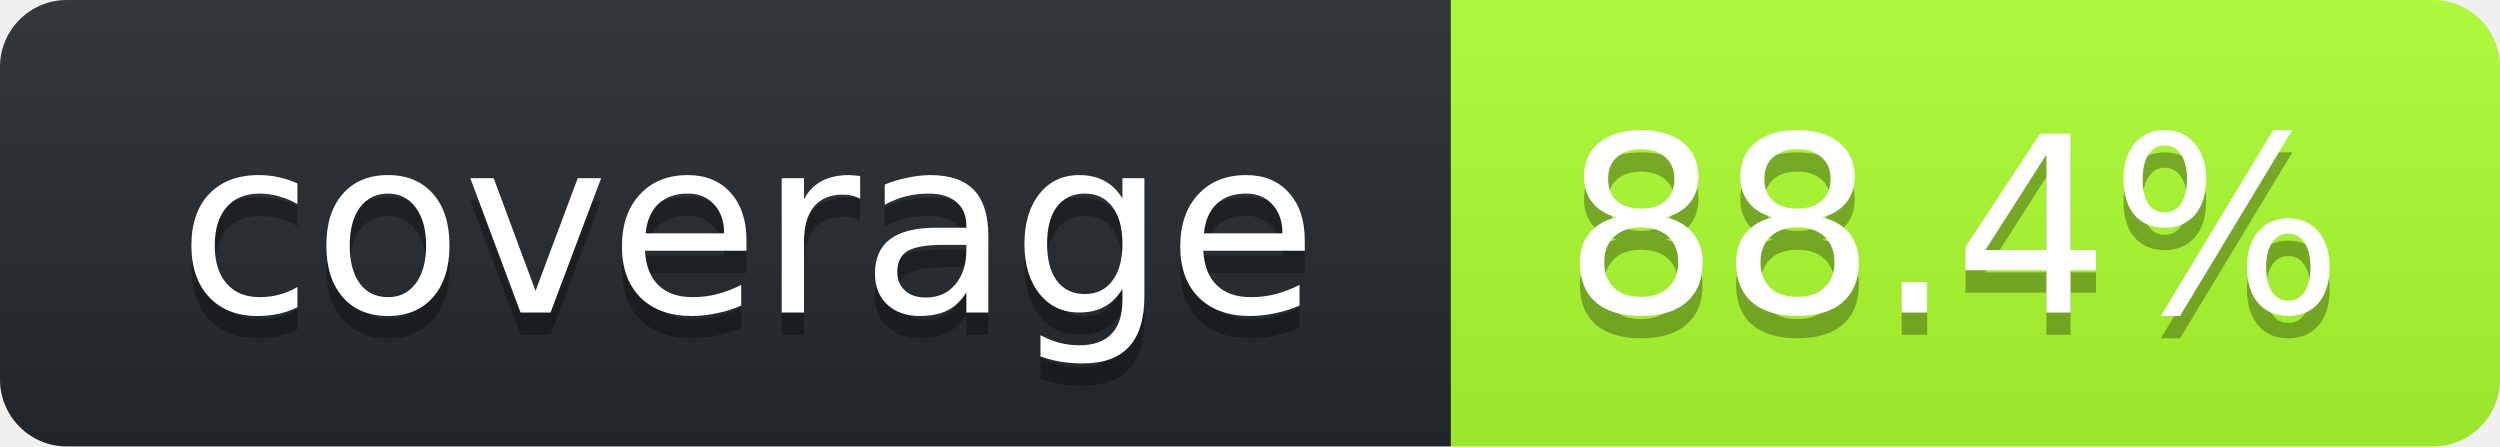
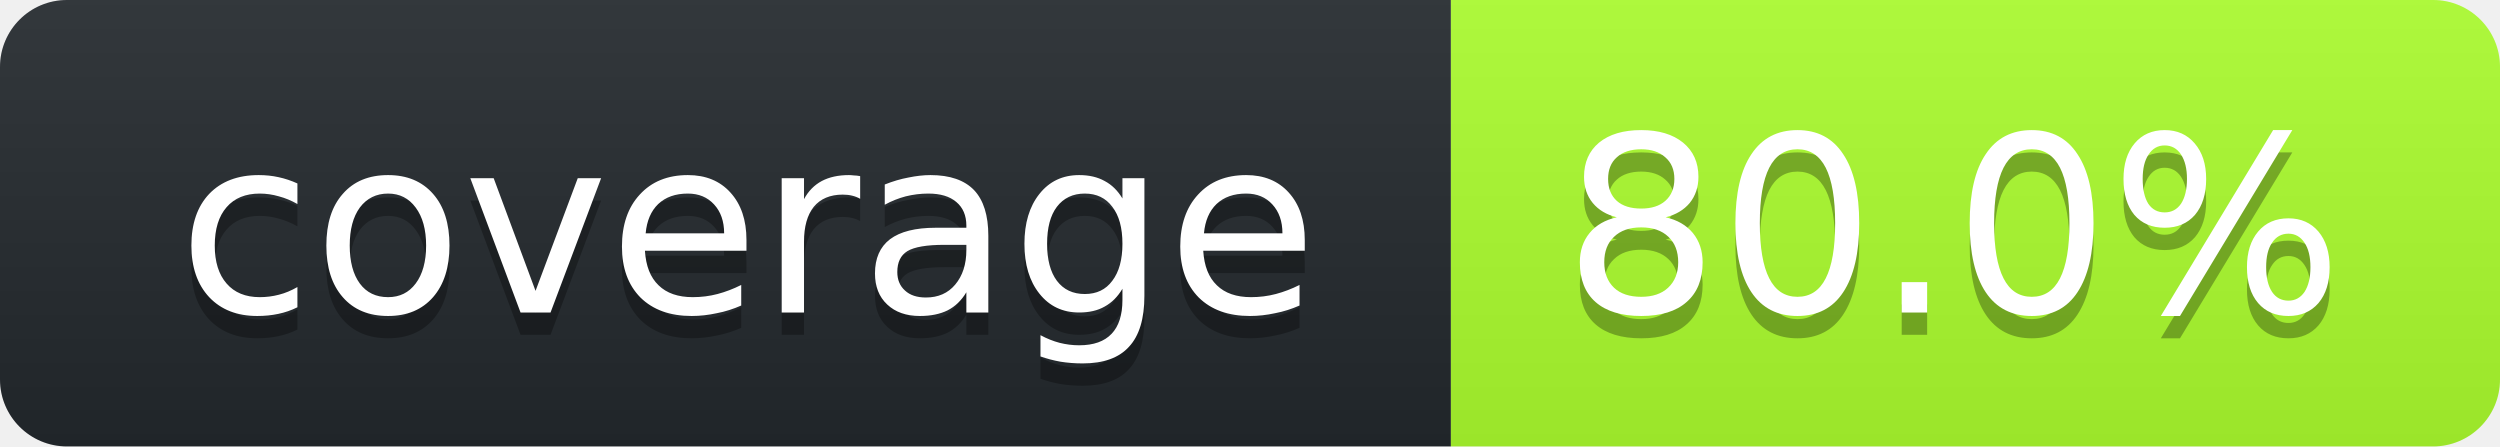
<svg xmlns="http://www.w3.org/2000/svg" width="112" height="20">
  <linearGradient id="smooth" x2="0" y2="100%">
    <stop stop-opacity=".1" offset="0" stop-color="#bbb" />
    <stop offset="1" stop-opacity=".1" />
  </linearGradient>
  <clipPath id="round">
    <rect width="112" rx="3" height="20" fill="#fff" />
  </clipPath>
  <g clip-path="url(#round)">
    <rect width="65" fill="#24292E" height="20" />
    <rect width="47" x="65" fill="#ADFF2F" height="20" />
    <rect width="112" fill="url(#smooth)" height="20" />
  </g>
  <g font-family="DejaVu Sans,Verdana,Geneva,sans-serif" font-size="11" fill="#fff" text-anchor="middle">
    <text y="15" fill="#010101" x="33.5" fill-opacity=".3">coverage</text>
    <text y="14" x="33.5">coverage</text>
-     <text x="87.5" fill-opacity=".3" fill="#010101" y="15">88.4%</text>
-     <text y="14" x="87.5">88.4%</text>
+     <text x="87.5" fill-opacity=".3" fill="#010101" y="15">80.0%</text>
+     <text y="14" x="87.5">80.0%</text>
  </g>
</svg>
